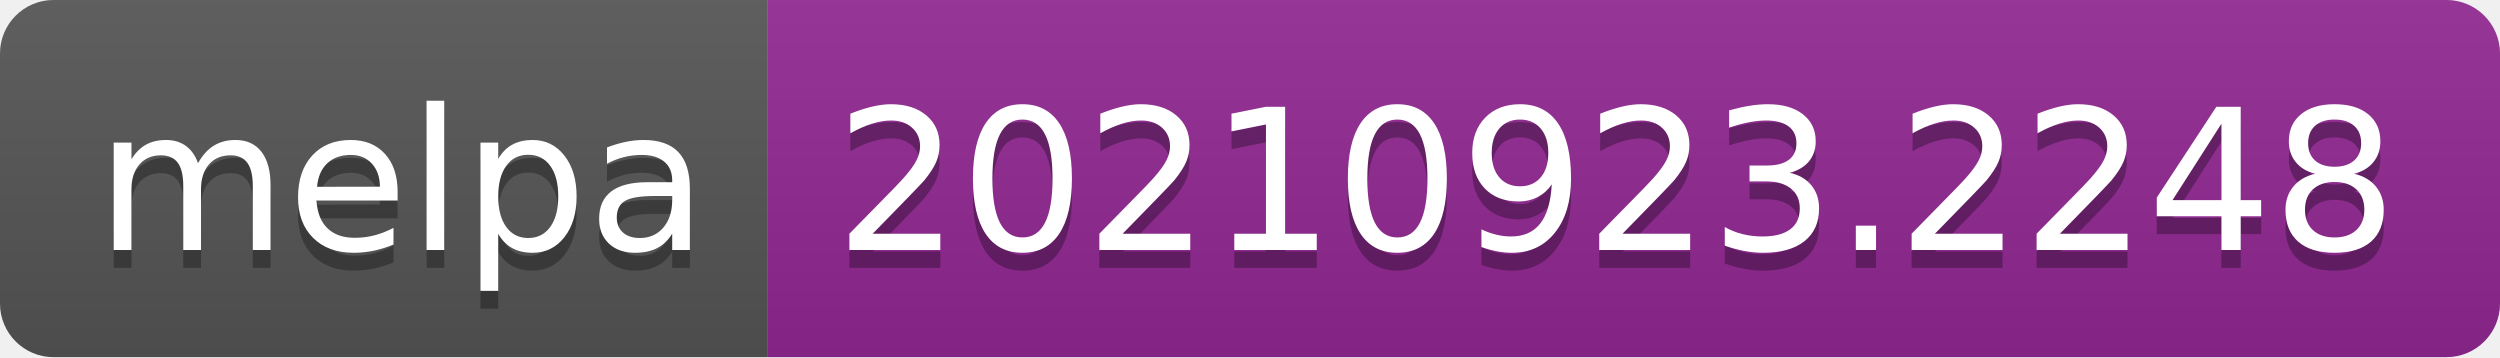
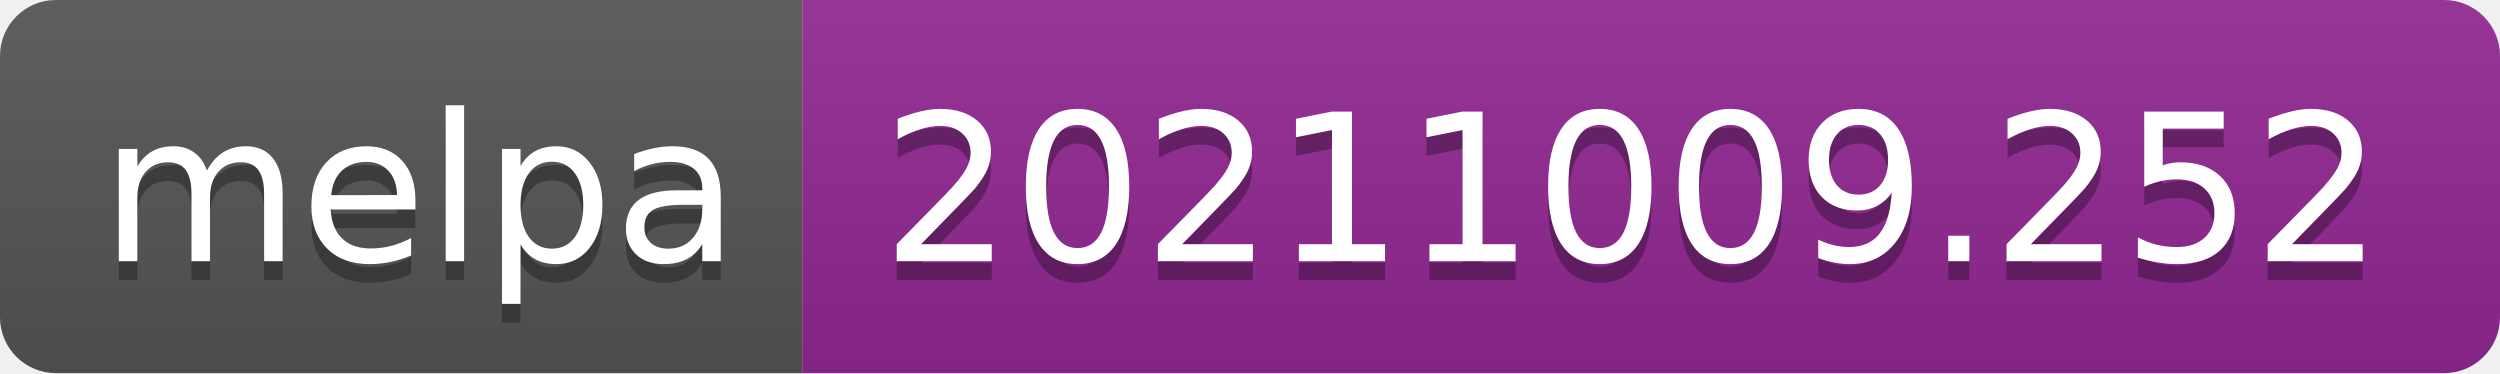
- <svg xmlns="http://www.w3.org/2000/svg" width="140" height="20" role="img" aria-label="melpa: 20210923.2248">
+ <svg xmlns="http://www.w3.org/2000/svg" width="134" height="20" role="img" aria-label="melpa: 20211009.252">
  <linearGradient id="s" x2="0" y2="100%">
    <stop offset="0" stop-color="#bbb" stop-opacity=".1" />
    <stop offset="1" stop-opacity=".1" />
  </linearGradient>
  <clipPath id="r">
-     <rect width="140" height="20" rx="3" fill="#fff" />
+     <rect width="134" height="20" rx="3" fill="#fff" />
  </clipPath>
  <g clip-path="url(#r)">
    <rect width="43" height="20" fill="#555" />
-     <rect x="43" width="97" height="20" fill="#922793" />
-     <rect width="140" height="20" fill="url(#s)" />
+     <rect x="43" width="91" height="20" fill="#922793" />
+     <rect width="134" height="20" fill="url(#s)" />
  </g>
  <g fill="#fff" text-anchor="middle" font-family="Verdana,Geneva,DejaVu Sans,sans-serif" text-rendering="geometricPrecision" font-size="110">
    <text aria-hidden="true" x="225" y="150" fill="#010101" fill-opacity=".3" transform="scale(.1)" textLength="330">melpa</text>
    <text x="225" y="140" transform="scale(.1)" fill="#fff" textLength="330">melpa</text>
-     <text aria-hidden="true" x="905" y="150" fill="#010101" fill-opacity=".3" transform="scale(.1)" textLength="870">20210923.2248</text>
-     <text x="905" y="140" transform="scale(.1)" fill="#fff" textLength="870">20210923.2248</text>
+     <text aria-hidden="true" x="875" y="150" fill="#010101" fill-opacity=".3" transform="scale(.1)" textLength="810">20211009.252</text>
+     <text x="875" y="140" transform="scale(.1)" fill="#fff" textLength="810">20211009.252</text>
  </g>
</svg>
